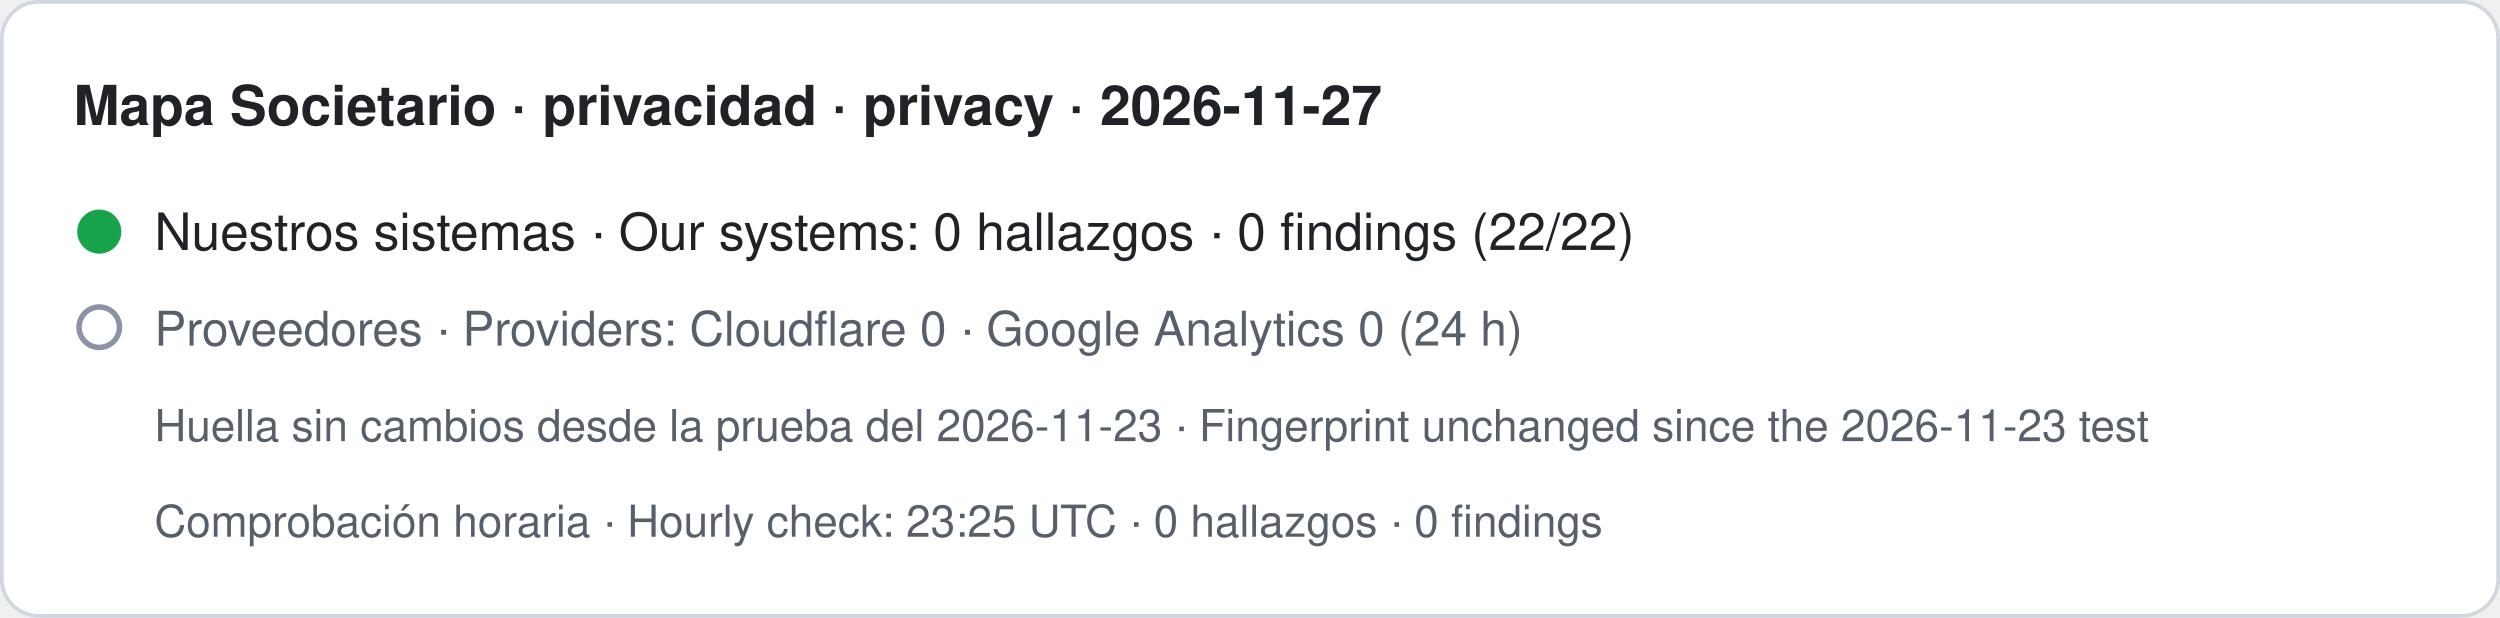
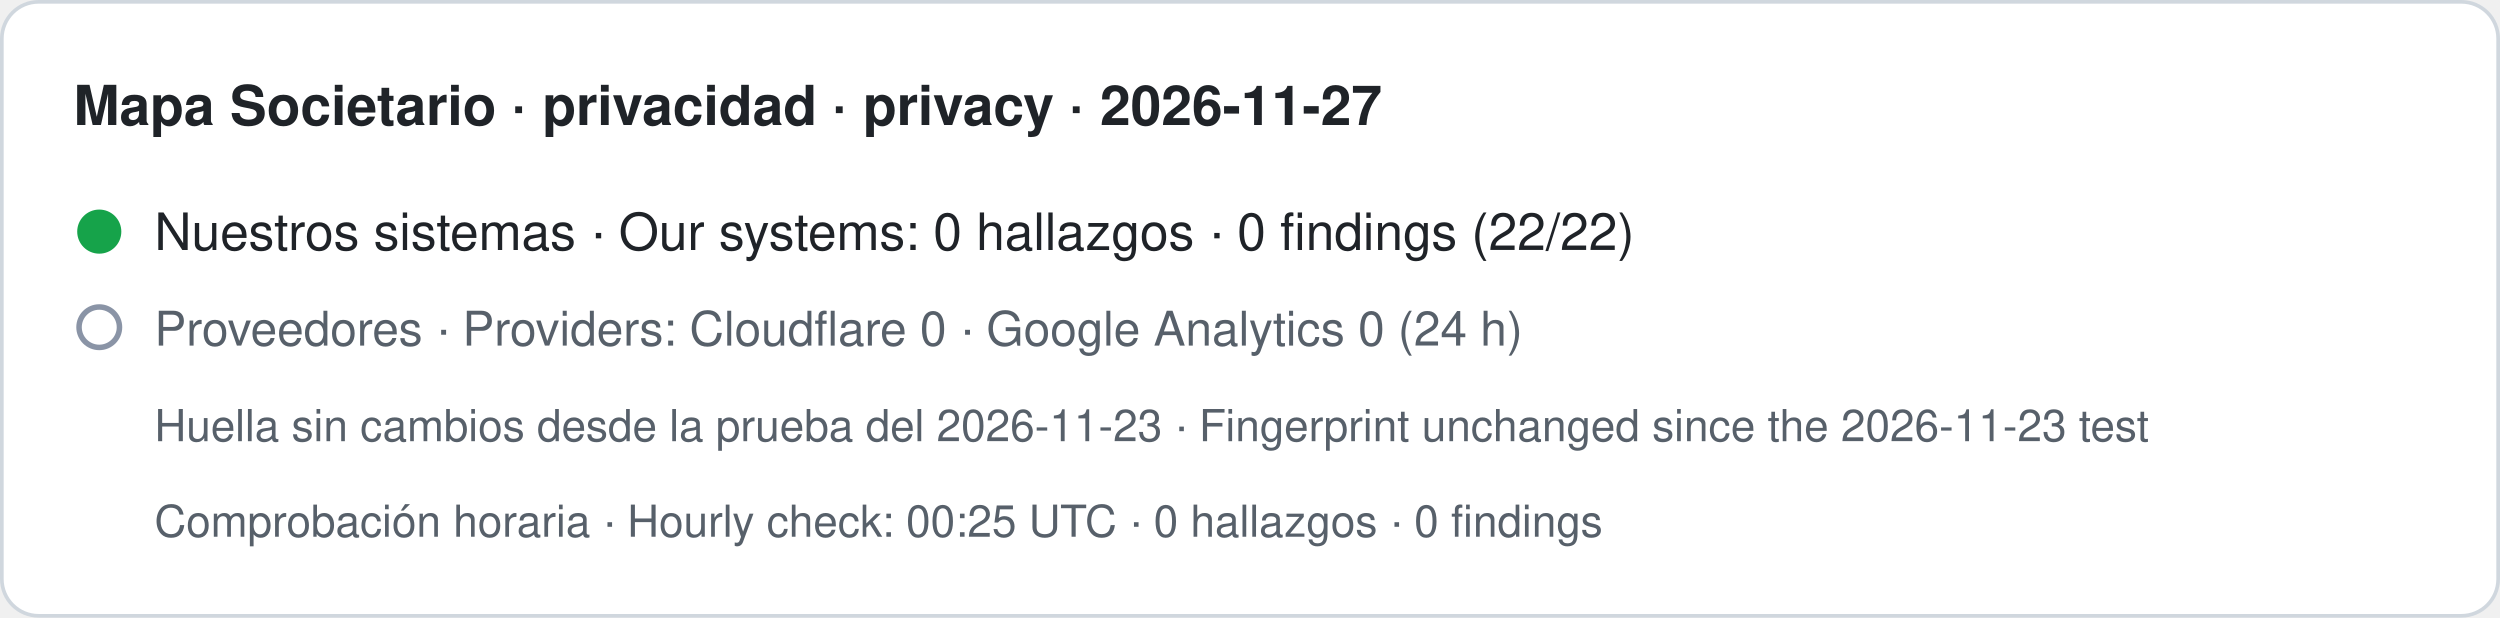
- <svg xmlns="http://www.w3.org/2000/svg" width="680" height="168" viewBox="0 0 680 168" role="img" aria-label="Mapa Societario · privacidad · privacy · 2026-11-27. Nuestros sistemas · Our systems: 0 hallazgos · 0 findings (22/22). Proveedores · Providers: Cloudflare 0 · Google Analytics 0 (24 h). Huella sin cambios desde la prueba del 2026-11-23 · Fingerprint unchanged since the 2026-11-23 test. Comprobación horaria · Hourly check: 23:25 UTC · 0 hallazgos · 0 findings">
+ <svg xmlns="http://www.w3.org/2000/svg" width="680" height="168" viewBox="0 0 680 168" role="img" aria-label="Mapa Societario · privacidad · privacy · 2026-11-27. Nuestros sistemas · Our systems: 0 hallazgos · 0 findings (22/22). Proveedores · Providers: Cloudflare 0 · Google Analytics 0 (24 h). Huella sin cambios desde la prueba del 2026-11-23 · Fingerprint unchanged since the 2026-11-23 test. Comprobación horaria · Hourly check: 00:25 UTC · 0 hallazgos · 0 findings">
  <rect x="0.5" y="0.5" width="679" height="167" rx="10" fill="#ffffff" stroke="#d0d7de" />
  <text x="20" y="34" font-family="-apple-system,BlinkMacSystemFont,Segoe UI,Helvetica,Arial,sans-serif" font-size="15" font-weight="600" fill="#1f2328">Mapa Societario · privacidad · privacy · 2026-11-27</text>
  <circle cx="27" cy="63" r="6" fill="#16a34a" />
  <text x="42" y="68" font-family="-apple-system,BlinkMacSystemFont,Segoe UI,Helvetica,Arial,sans-serif" font-size="14" fill="#1f2328">Nuestros sistemas · Our systems: 0 hallazgos · 0 findings (22/22)</text>
  <circle cx="27" cy="89" r="5.5" fill="none" stroke="#8a94a6" stroke-width="1.5" />
  <text x="42" y="94" font-family="-apple-system,BlinkMacSystemFont,Segoe UI,Helvetica,Arial,sans-serif" font-size="13" fill="#57606a">Proveedores · Providers: Cloudflare 0 · Google Analytics 0 (24 h)</text>
  <text x="42" y="120" font-family="-apple-system,BlinkMacSystemFont,Segoe UI,Helvetica,Arial,sans-serif" font-size="12" fill="#57606a">Huella sin cambios desde la prueba del 2026-11-23 · Fingerprint unchanged since the 2026-11-23 test</text>
-   <text x="42" y="146" font-family="-apple-system,BlinkMacSystemFont,Segoe UI,Helvetica,Arial,sans-serif" font-size="12" fill="#57606a">Comprobación horaria · Hourly check: 23:25 UTC · 0 hallazgos · 0 findings</text>
+   <text x="42" y="146" font-family="-apple-system,BlinkMacSystemFont,Segoe UI,Helvetica,Arial,sans-serif" font-size="12" fill="#57606a">Comprobación horaria · Hourly check: 00:25 UTC · 0 hallazgos · 0 findings</text>
</svg>
